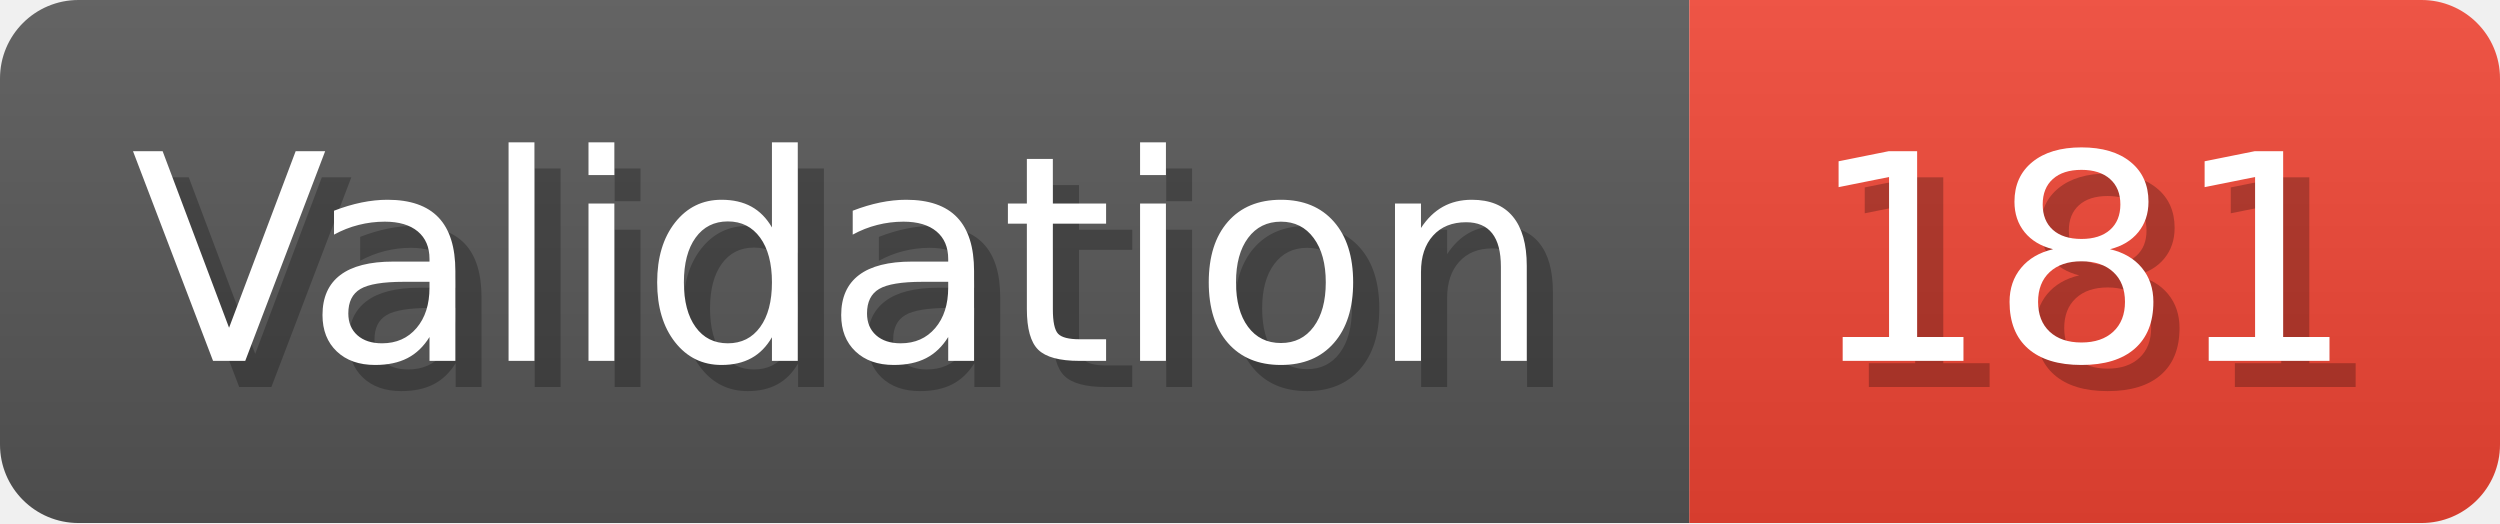
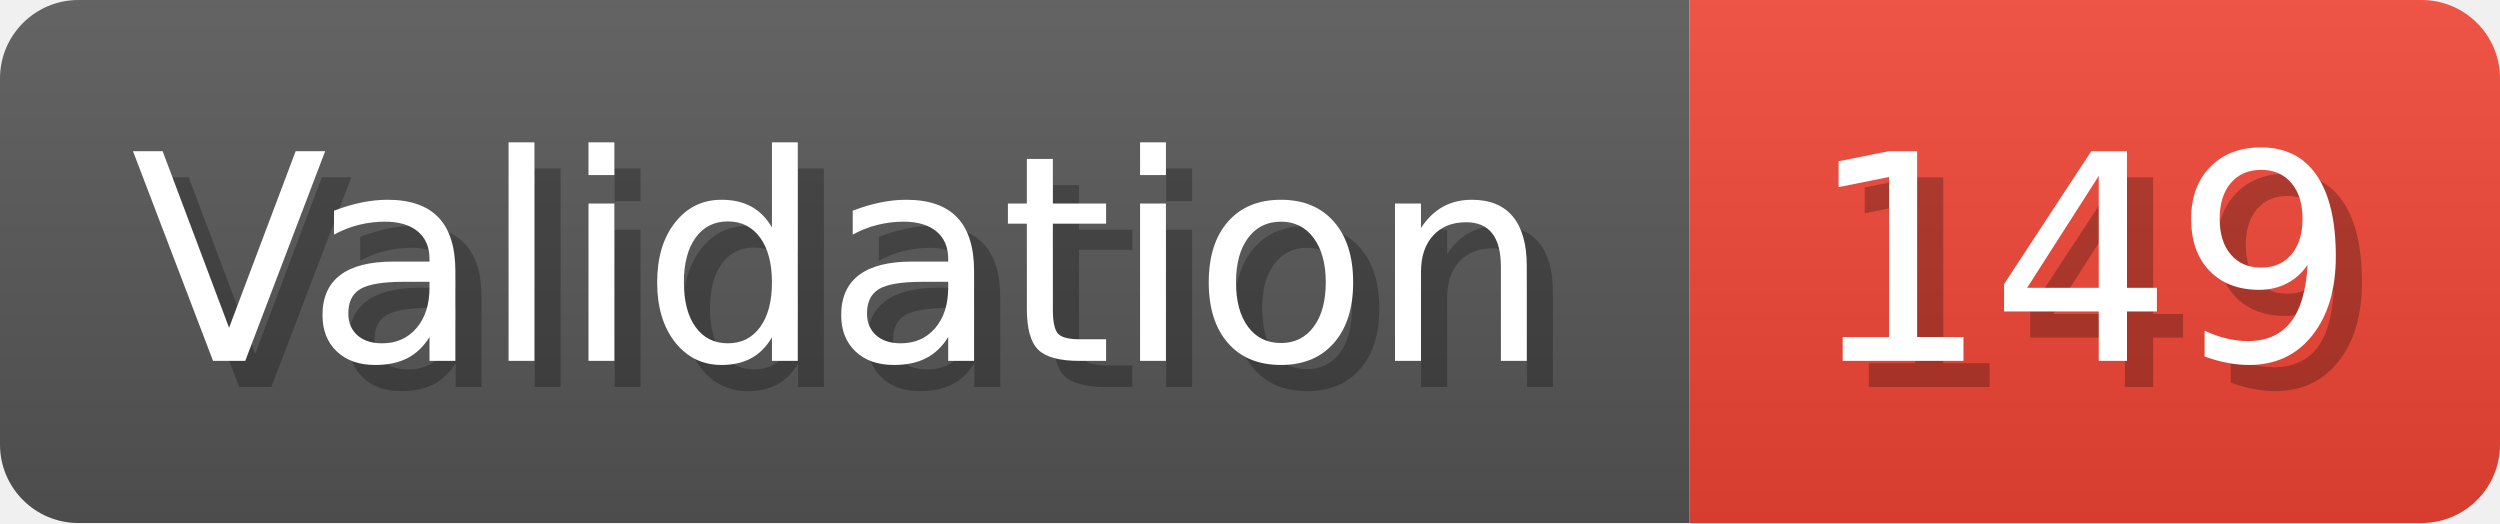
- <svg xmlns="http://www.w3.org/2000/svg" width="95.6" height="20" viewBox="0 0 956 200" role="img" aria-label="Validation: 181">
+ <svg xmlns="http://www.w3.org/2000/svg" width="95.6" height="20" viewBox="0 0 956 200" role="img" aria-label="Validation: 149">
  <linearGradient id="a" x2="0" y2="100%">
    <stop offset="0" stop-opacity=".1" stop-color="#EEE" />
    <stop offset="1" stop-opacity=".1" />
  </linearGradient>
  <mask id="m">
    <rect width="956" height="200" rx="30" fill="#FFF" />
  </mask>
  <g mask="url(#m)">
    <rect width="646" height="200" fill="#555" />
    <rect width="310" height="200" fill="#E43" x="646" />
    <rect width="956" height="200" fill="url(#a)" />
  </g>
  <g aria-hidden="true" fill="#fff" text-anchor="start" font-family="Verdana,DejaVu Sans,sans-serif" font-size="110">
    <text x="60" y="148" textLength="546" fill="#000" opacity="0.25">Validation</text>
    <text x="50" y="138" textLength="546">Validation</text>
-     <text x="701" y="148" textLength="210" fill="#000" opacity="0.25">181</text>
-     <text x="691" y="138" textLength="210">181</text>
+     <text x="701" y="148" textLength="210" fill="#000" opacity="0.25">149</text>
+     <text x="691" y="138" textLength="210">149</text>
  </g>
</svg>
